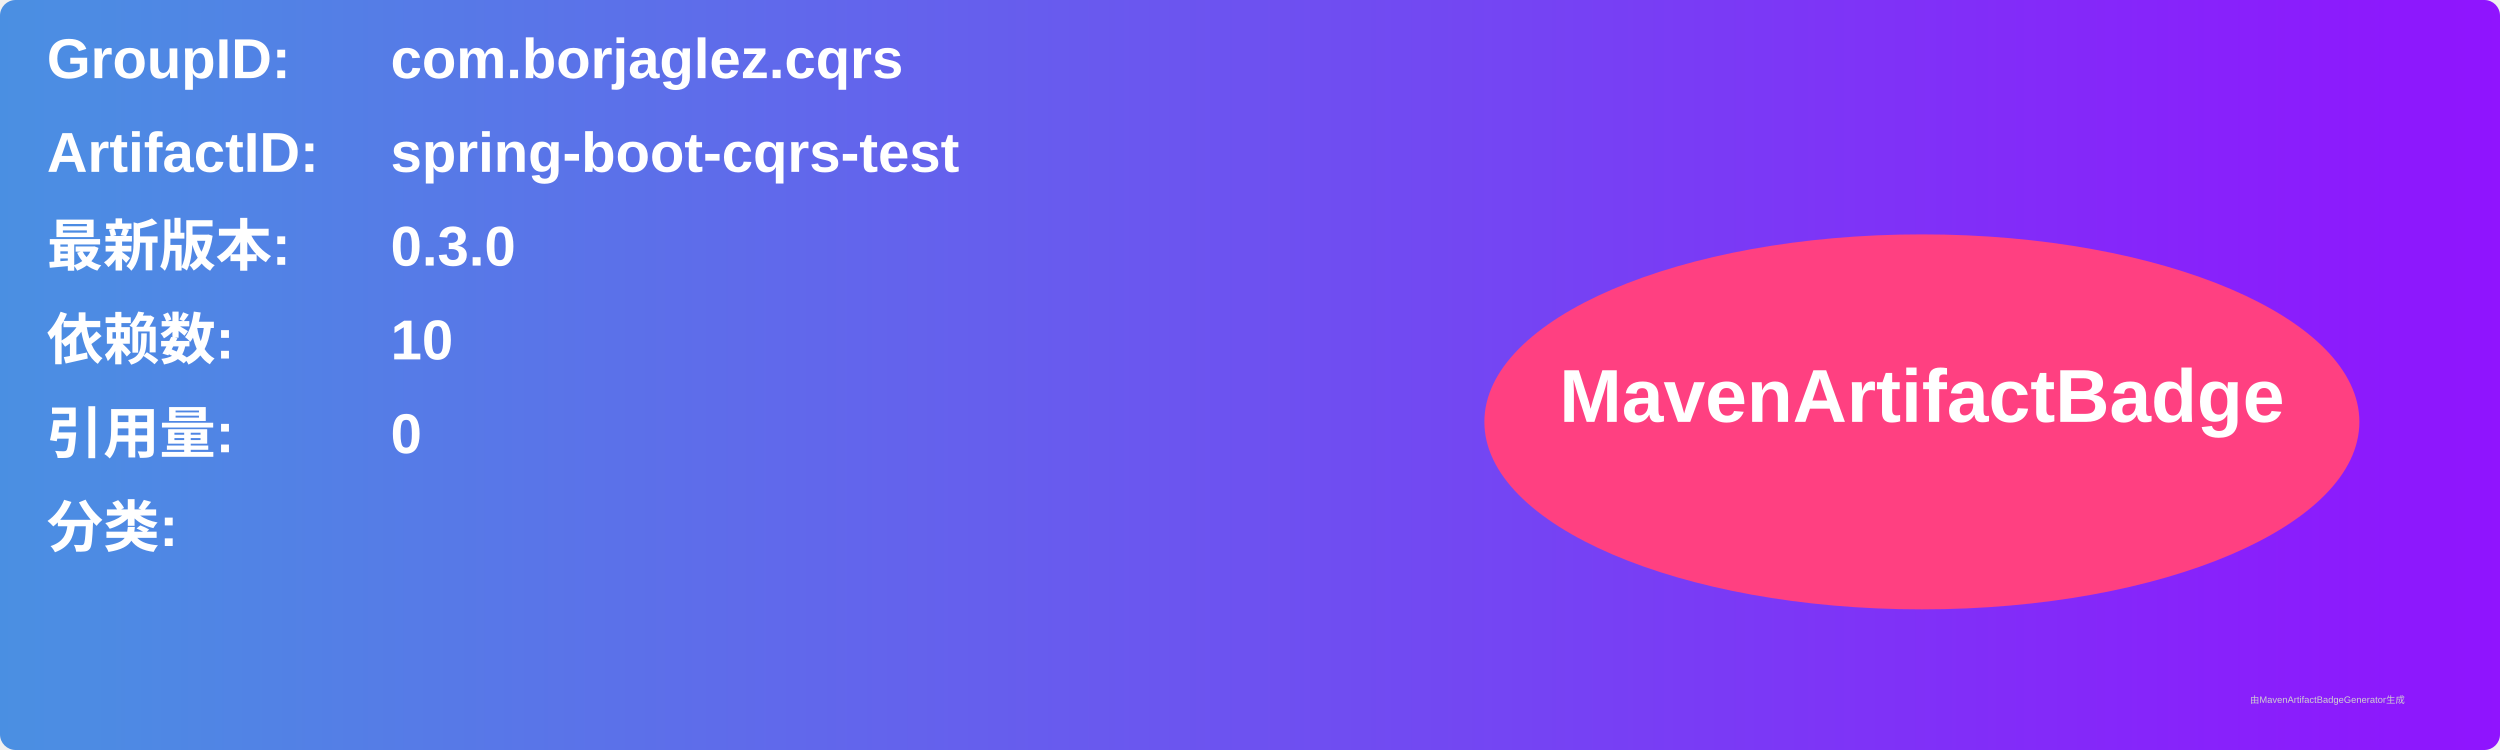
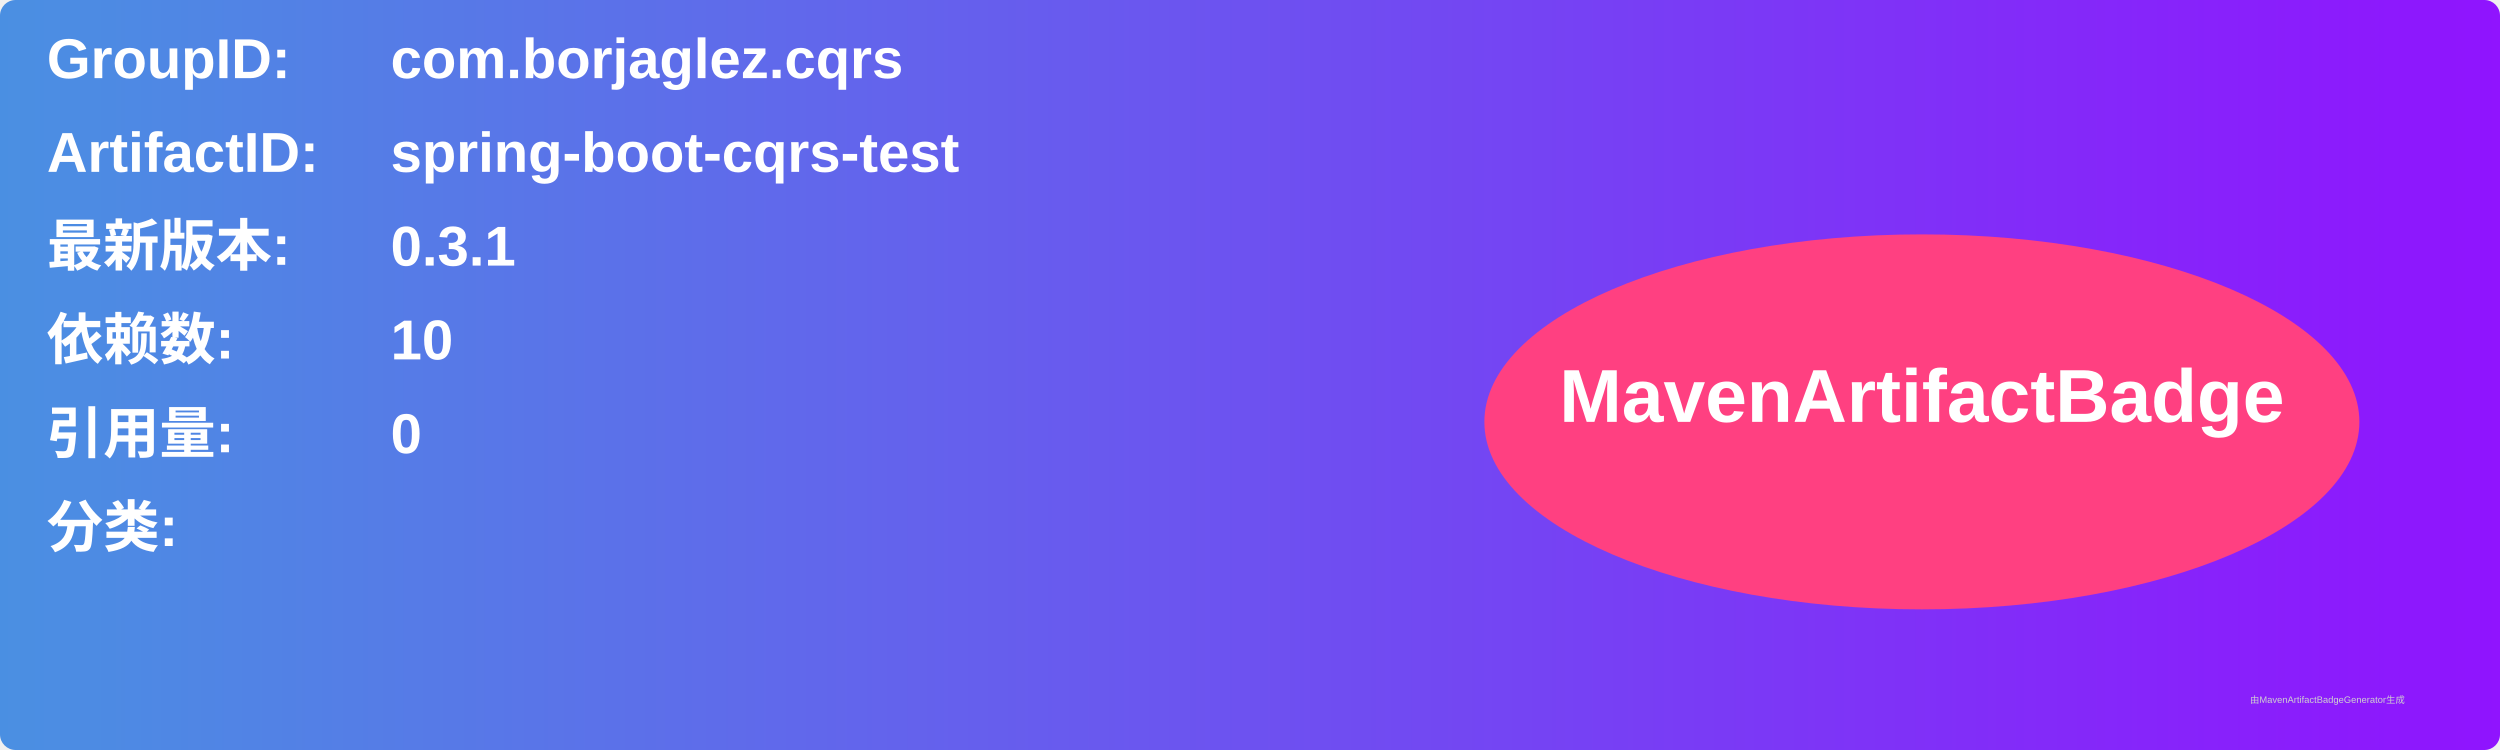
<svg xmlns="http://www.w3.org/2000/svg" width="800" height="240" viewBox="0 0 800 240">
  <linearGradient id="grad" x1="0%" y1="0%" x2="100%" y2="0%">
    <stop offset="0%" stop-color="#4a90e2" />
    <stop offset="100%" stop-color="#9013fe" />
  </linearGradient>
  <rect width="100%" height="100%" rx="5" ry="5" fill="url(#grad)" />
  <g transform="translate(15, 15)">
    <text x="0" y="10" font-family="Arial" font-size="18" fill="white" font-weight="bold" width="260">GroupID:</text>
    <text x="110" y="10" font-family="Arial" font-size="18" fill="white" font-weight="bold" width="460">com.borjaglez.cqrs</text>
    <text x="0" y="40" font-family="Arial" font-size="18" fill="white" font-weight="bold" width="260">ArtifactID:</text>
    <text x="110" y="40" font-family="Arial" font-size="18" fill="white" font-weight="bold" width="460">spring-boot-cqrs-test</text>
    <text x="0" y="70" font-family="Arial" font-size="18" fill="white" font-weight="bold">最新版本:</text>
    <text x="110" y="70" font-family="Arial" font-size="18" fill="white" font-weight="bold">
-       <tspan font-weight="bold">0.3.0</tspan>
+       <tspan font-weight="bold">0.3.1</tspan>
    </text>
    <text x="0" y="100" font-family="Arial" font-size="18" fill="white" font-weight="bold">依赖数: </text>
    <text x="110" y="100" font-family="Arial" font-size="18" fill="white">
      <tspan font-weight="bold">10</tspan>
    </text>
    <text x="0" y="130" font-family="Arial" font-size="18" fill="white" font-weight="bold">引用量: </text>
    <text x="110" y="130" font-family="Arial" font-size="18" fill="white">
      <tspan font-weight="bold">0</tspan>
    </text>
    <text x="0" y="160" font-family="Arial" font-size="18" fill="white" font-weight="bold">分类:</text>
    <text x="10" y="190" font-family="Arial" font-size="10" fill="white">
      <tspan font-weight="bold" />
    </text>
    <ellipse cx="600" cy="120" rx="140" ry="60" fill="#ff4081" />
    <text x="600" y="120" text-anchor="middle" font-family="Arial" font-size="24" fill="white" font-weight="bold">MavenArtifactBadge</text>
  </g>
  <text x="720" y="225" font-family="Arial" font-size="3" fill="#d0d0d0">由MavenArtifactBadgeGenerator生成</text>
</svg>
